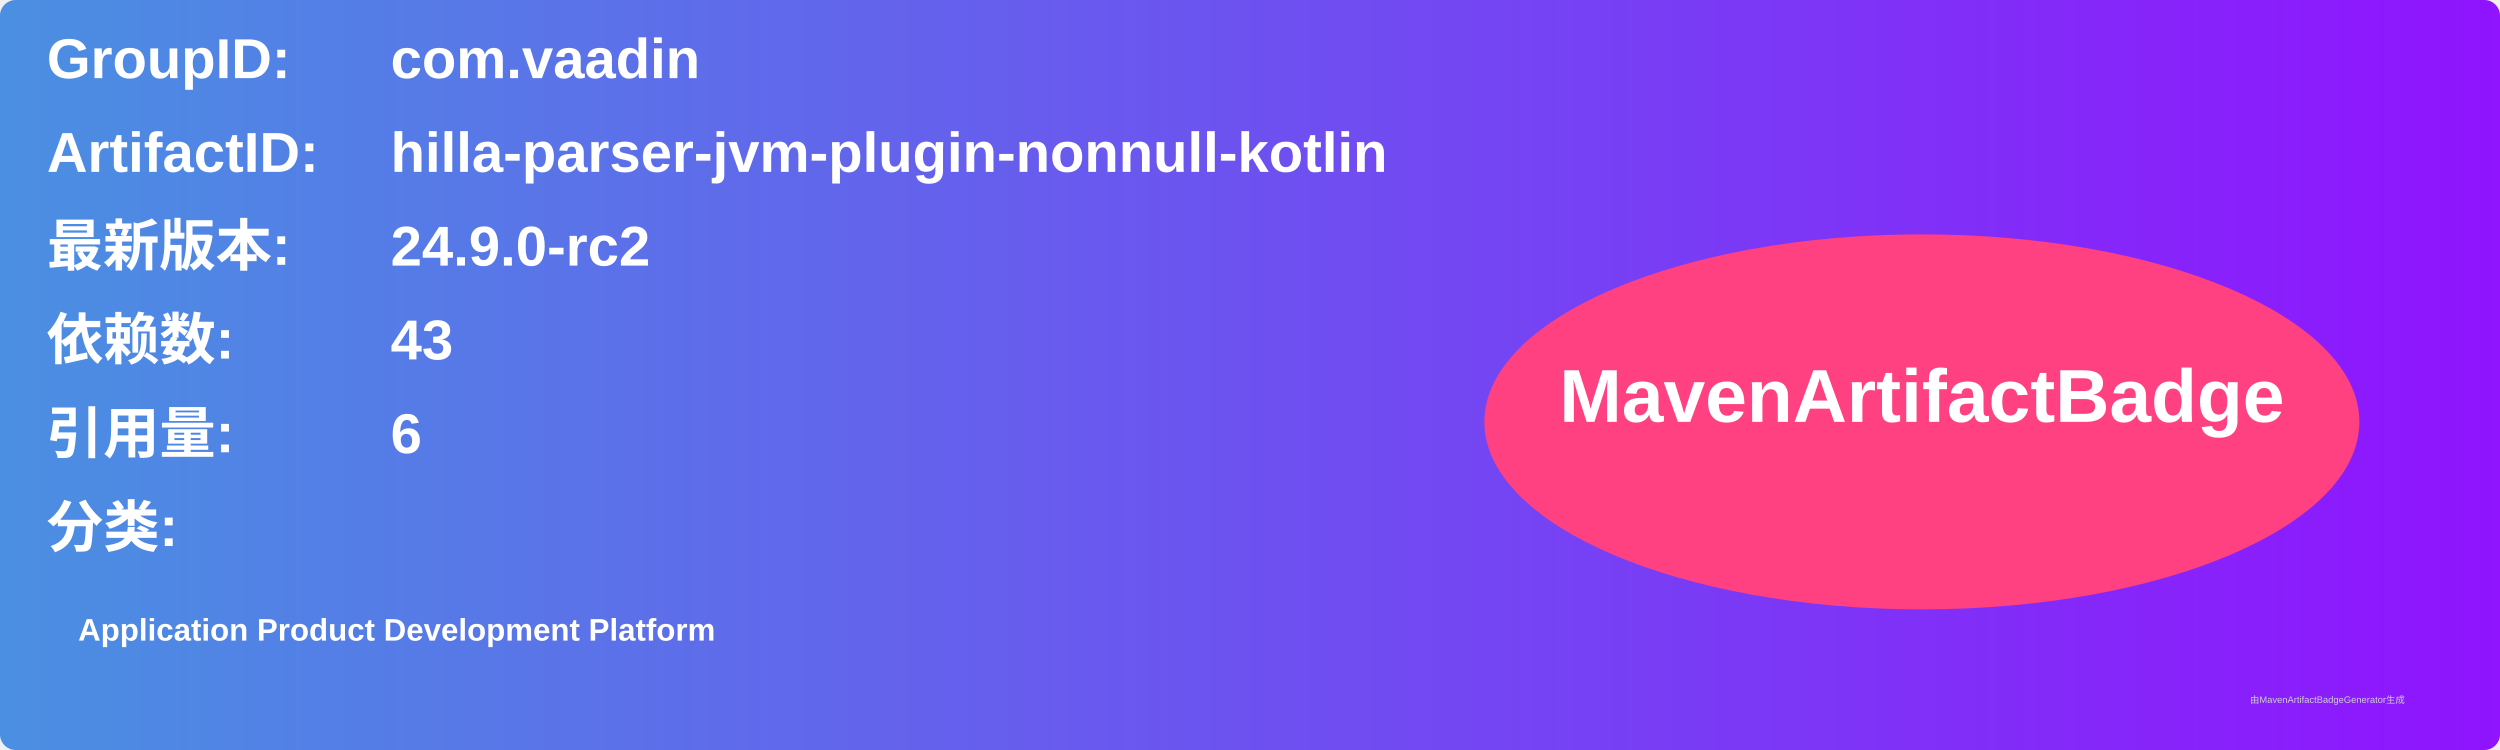
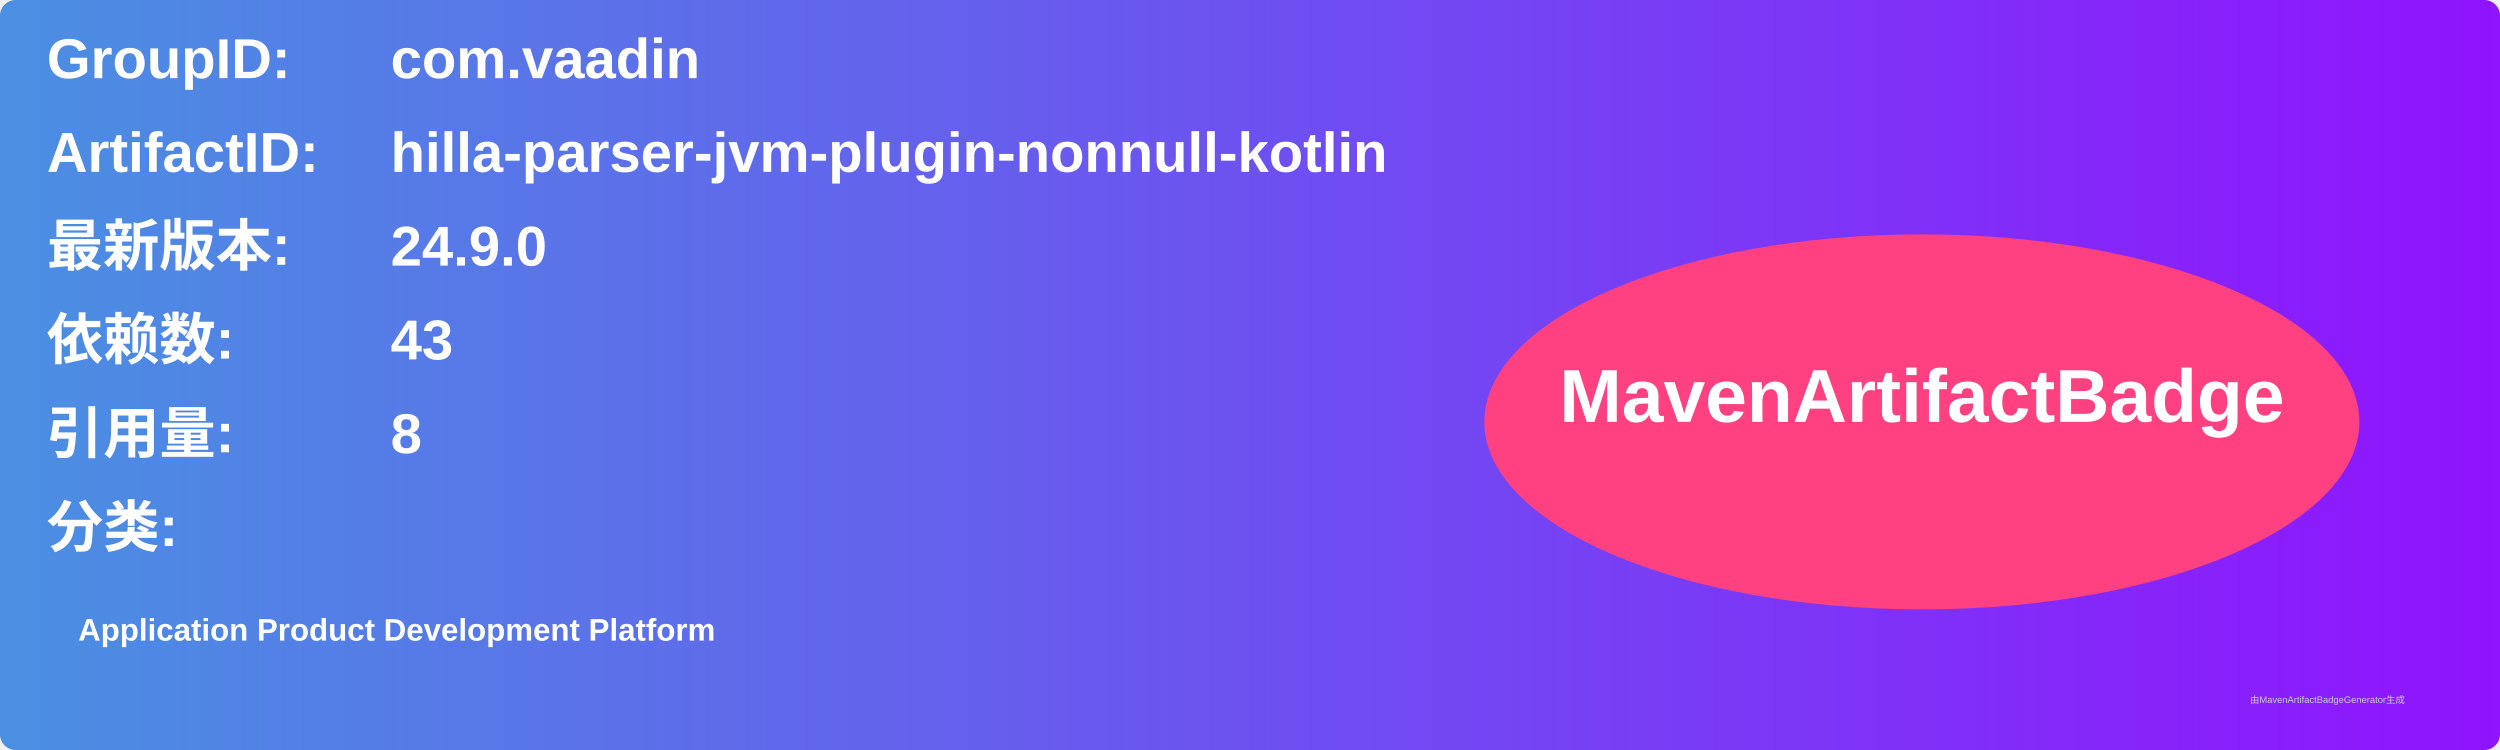
<svg xmlns="http://www.w3.org/2000/svg" width="800" height="240" viewBox="0 0 800 240">
  <linearGradient id="grad" x1="0%" y1="0%" x2="100%" y2="0%">
    <stop offset="0%" stop-color="#4a90e2" />
    <stop offset="100%" stop-color="#9013fe" />
  </linearGradient>
  <rect width="100%" height="100%" rx="5" ry="5" fill="url(#grad)" />
  <g transform="translate(15, 15)">
    <text x="0" y="10" font-family="Arial" font-size="18" fill="white" font-weight="bold" width="260">GroupID:</text>
    <text x="110" y="10" font-family="Arial" font-size="18" fill="white" font-weight="bold" width="460">com.vaadin</text>
    <text x="0" y="40" font-family="Arial" font-size="18" fill="white" font-weight="bold" width="260">ArtifactID:</text>
    <text x="110" y="40" font-family="Arial" font-size="18" fill="white" font-weight="bold" width="460">hilla-parser-jvm-plugin-nonnull-kotlin</text>
    <text x="0" y="70" font-family="Arial" font-size="18" fill="white" font-weight="bold">最新版本:</text>
    <text x="110" y="70" font-family="Arial" font-size="18" fill="white" font-weight="bold">
-       <tspan font-weight="bold">24.9.0-rc2</tspan>
+       <tspan font-weight="bold">24.9.0</tspan>
    </text>
    <text x="0" y="100" font-family="Arial" font-size="18" fill="white" font-weight="bold">依赖数: </text>
    <text x="110" y="100" font-family="Arial" font-size="18" fill="white">
      <tspan font-weight="bold">43</tspan>
    </text>
    <text x="0" y="130" font-family="Arial" font-size="18" fill="white" font-weight="bold">引用量: </text>
    <text x="110" y="130" font-family="Arial" font-size="18" fill="white">
-       <tspan font-weight="bold">6</tspan>
+       <tspan font-weight="bold">8</tspan>
    </text>
    <text x="0" y="160" font-family="Arial" font-size="18" fill="white" font-weight="bold">分类:</text>
    <text x="10" y="190" font-family="Arial" font-size="10" fill="white">
      <tspan font-weight="bold">Application Product Development Platform</tspan>
    </text>
    <ellipse cx="600" cy="120" rx="140" ry="60" fill="#ff4081" />
    <text x="600" y="120" text-anchor="middle" font-family="Arial" font-size="24" fill="white" font-weight="bold">MavenArtifactBadge</text>
  </g>
  <text x="720" y="225" font-family="Arial" font-size="3" fill="#d0d0d0">由MavenArtifactBadgeGenerator生成</text>
</svg>
